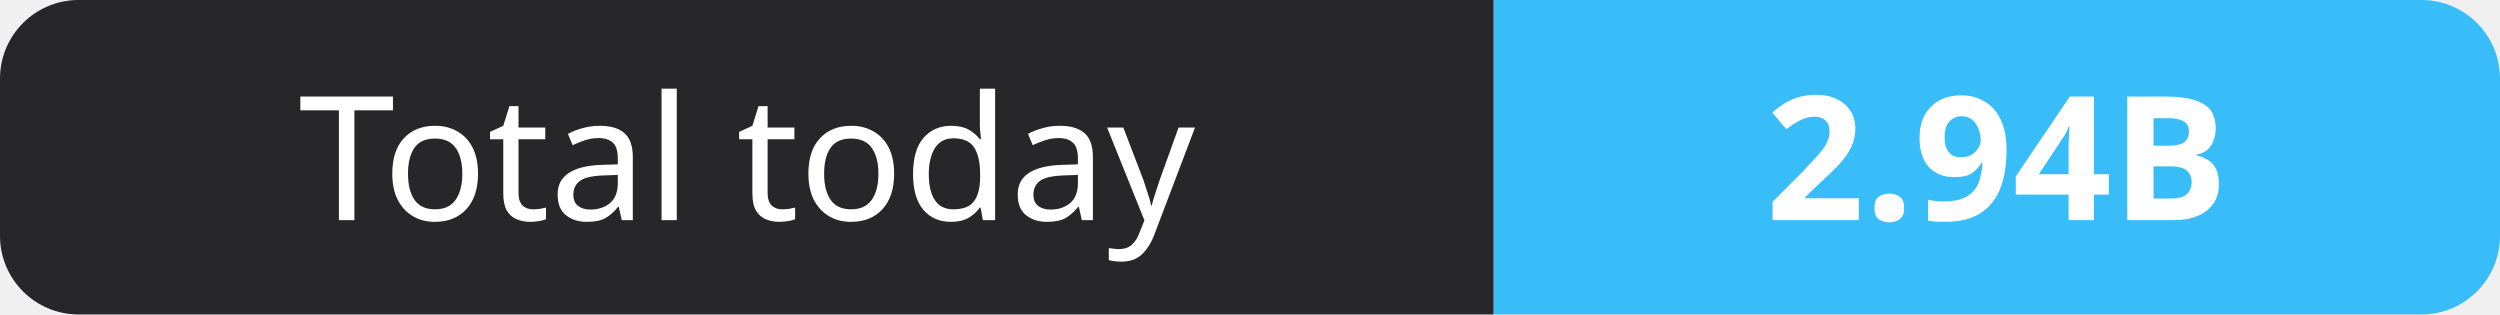
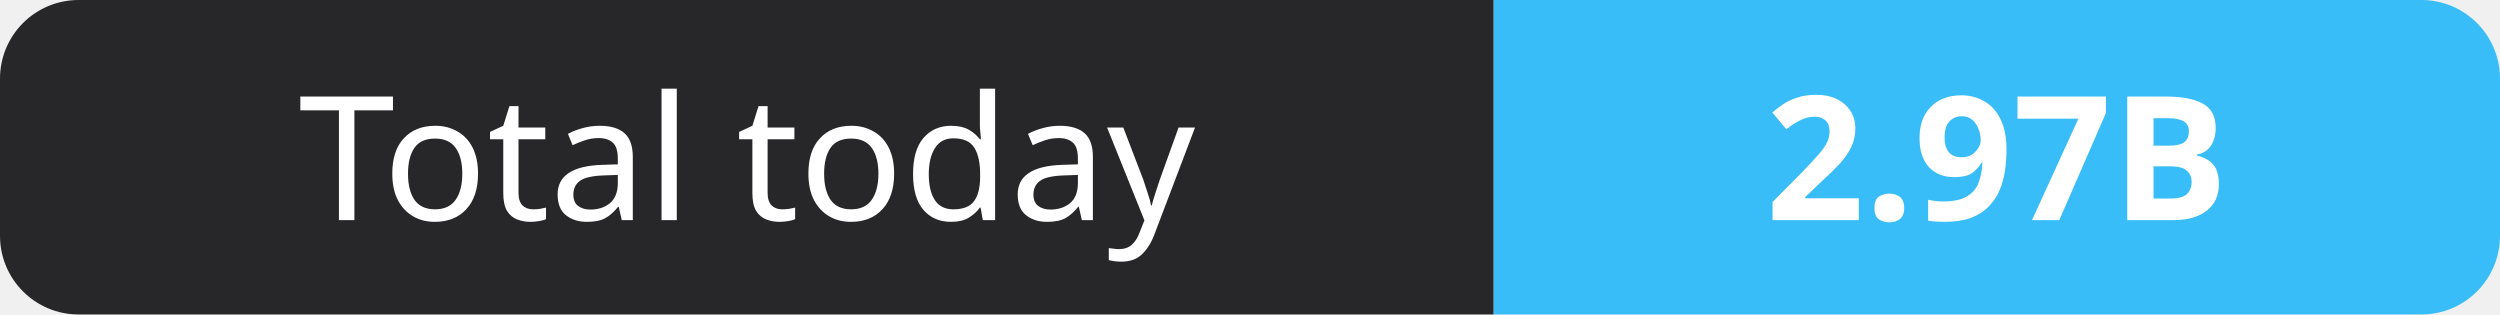
- <svg xmlns="http://www.w3.org/2000/svg" width="159" height="20" role="img" aria-label="Total today: 2.94B">
+ <svg xmlns="http://www.w3.org/2000/svg" width="159" height="20" role="img" aria-label="Total today: 2.97B">
  <clipPath id="r">
    <rect width="159" height="20" rx="5" fill="#fff" />
  </clipPath>
  <g clip-path="url(#r)">
    <rect width="95" height="20" fill="#27272a" />
    <rect x="95" width="64" height="20" fill="#38bdf8" />
  </g>
  <g fill="#fff" text-anchor="middle" font-family="Verdana,Geneva,sans-serif" font-size="11">
    <text x="47.5" y="14">Total today</text>
-     <text x="127.0" y="14" font-weight="700">2.94B</text>
+     <text x="127.0" y="14" font-weight="700">2.97B</text>
  </g>
</svg>
